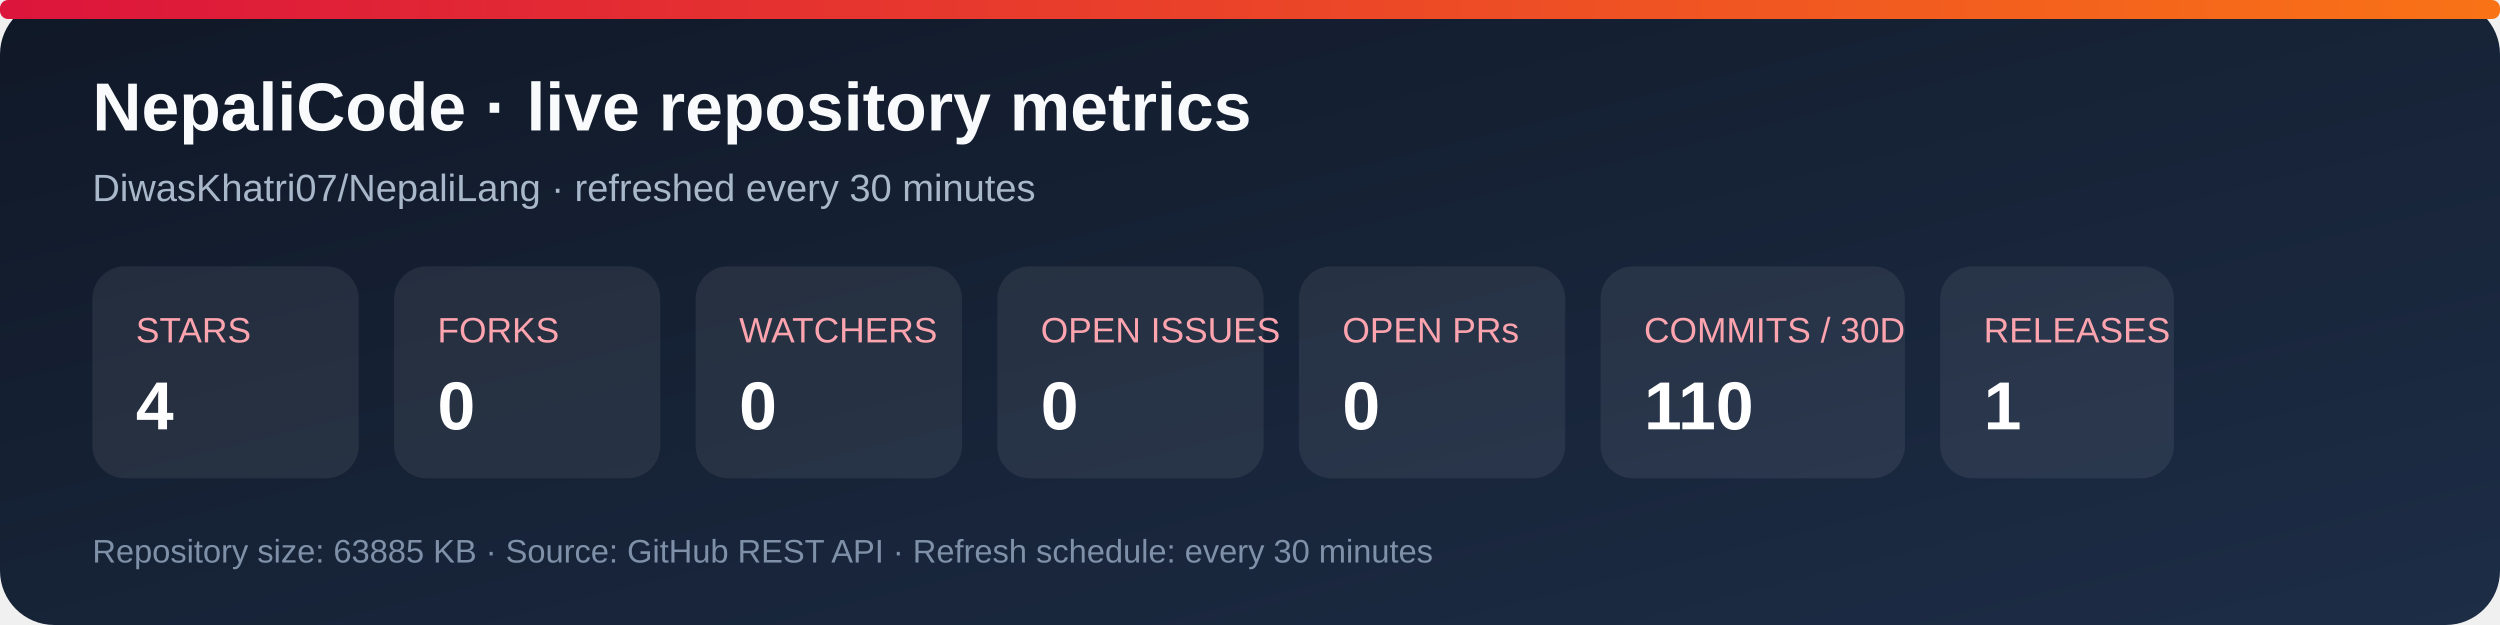
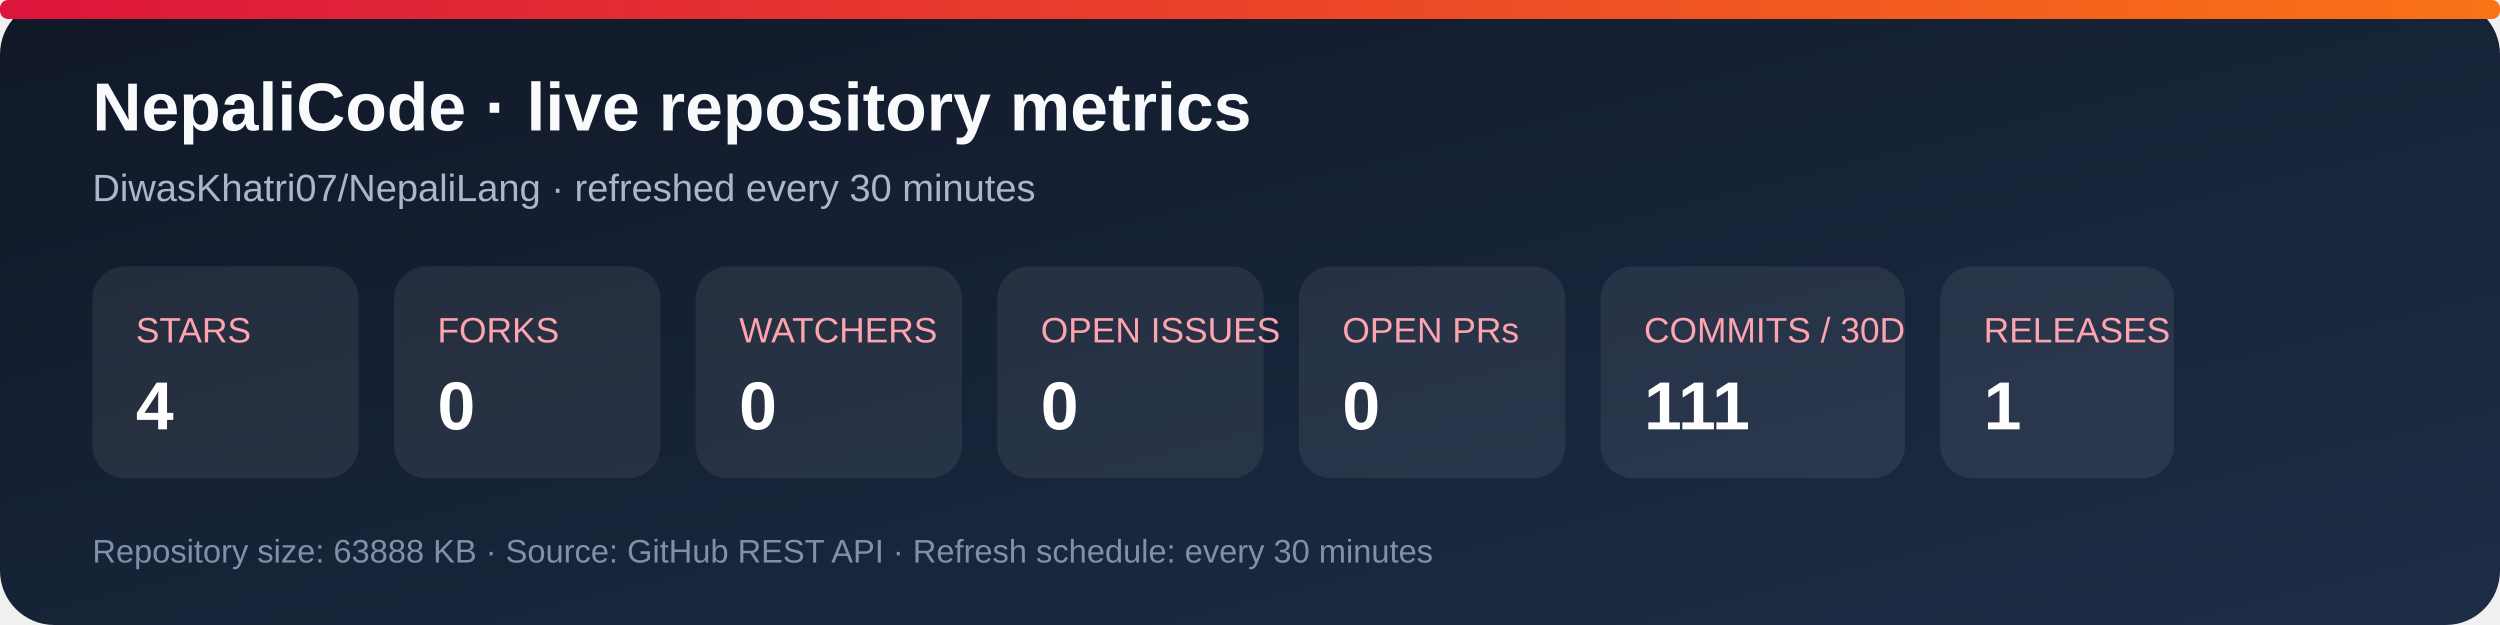
<svg xmlns="http://www.w3.org/2000/svg" width="920" height="230" viewBox="0 0 920 230" role="img" aria-labelledby="title desc">
  <defs>
    <linearGradient id="bg" x1="0" y1="0" x2="1" y2="1">
      <stop stop-color="#101827" />
      <stop offset="1" stop-color="#1d2d46" />
    </linearGradient>
    <linearGradient id="accent" x1="0" y1="0" x2="1" y2="0">
      <stop stop-color="#dc143c" />
      <stop offset="1" stop-color="#f97316" />
    </linearGradient>
  </defs>
  <rect width="920" height="230" rx="20" fill="url(#bg)" />
  <rect x="0" y="0" width="920" height="7" rx="3" fill="url(#accent)" />
  <text x="34" y="48" fill="#f8fafc" font-family="Arial, sans-serif" font-size="25" font-weight="700">NepaliCode · live repository metrics</text>
  <text x="34" y="74" fill="#a9b7ca" font-family="Arial, sans-serif" font-size="14">DiwasKhatri07/NepaliLang · refreshed every 30 minutes</text>
  <g font-family="Arial, sans-serif">
    <rect x="34" y="98" width="98" height="78" rx="12" fill="#ffffff12" />
    <text x="50" y="126" fill="#fda4af" font-size="13">STARS</text>
    <text x="50" y="158" fill="#fff" font-size="25" font-weight="700">4</text>
    <rect x="145" y="98" width="98" height="78" rx="12" fill="#ffffff12" />
    <text x="161" y="126" fill="#fda4af" font-size="13">FORKS</text>
    <text x="161" y="158" fill="#fff" font-size="25" font-weight="700">0</text>
    <rect x="256" y="98" width="98" height="78" rx="12" fill="#ffffff12" />
    <text x="272" y="126" fill="#fda4af" font-size="13">WATCHERS</text>
    <text x="272" y="158" fill="#fff" font-size="25" font-weight="700">0</text>
    <rect x="367" y="98" width="98" height="78" rx="12" fill="#ffffff12" />
    <text x="383" y="126" fill="#fda4af" font-size="13">OPEN ISSUES</text>
    <text x="383" y="158" fill="#fff" font-size="25" font-weight="700">0</text>
    <rect x="478" y="98" width="98" height="78" rx="12" fill="#ffffff12" />
    <text x="494" y="126" fill="#fda4af" font-size="13">OPEN PRs</text>
    <text x="494" y="158" fill="#fff" font-size="25" font-weight="700">0</text>
    <rect x="589" y="98" width="112" height="78" rx="12" fill="#ffffff12" />
    <text x="605" y="126" fill="#fda4af" font-size="13">COMMITS / 30D</text>
-     <text x="605" y="158" fill="#fff" font-size="25" font-weight="700">110</text>
+     <text x="605" y="158" fill="#fff" font-size="25" font-weight="700">111</text>
    <rect x="714" y="98" width="86" height="78" rx="12" fill="#ffffff12" />
    <text x="730" y="126" fill="#fda4af" font-size="13">RELEASES</text>
    <text x="730" y="158" fill="#fff" font-size="25" font-weight="700">1</text>
  </g>
-   <text x="34" y="207" fill="#7f91a8" font-family="Arial, sans-serif" font-size="12">Repository size: 63885 KB · Source: GitHub REST API · Refresh schedule: every 30 minutes</text>
+   <text x="34" y="207" fill="#7f91a8" font-family="Arial, sans-serif" font-size="12">Repository size: 63888 KB · Source: GitHub REST API · Refresh schedule: every 30 minutes</text>
</svg>
